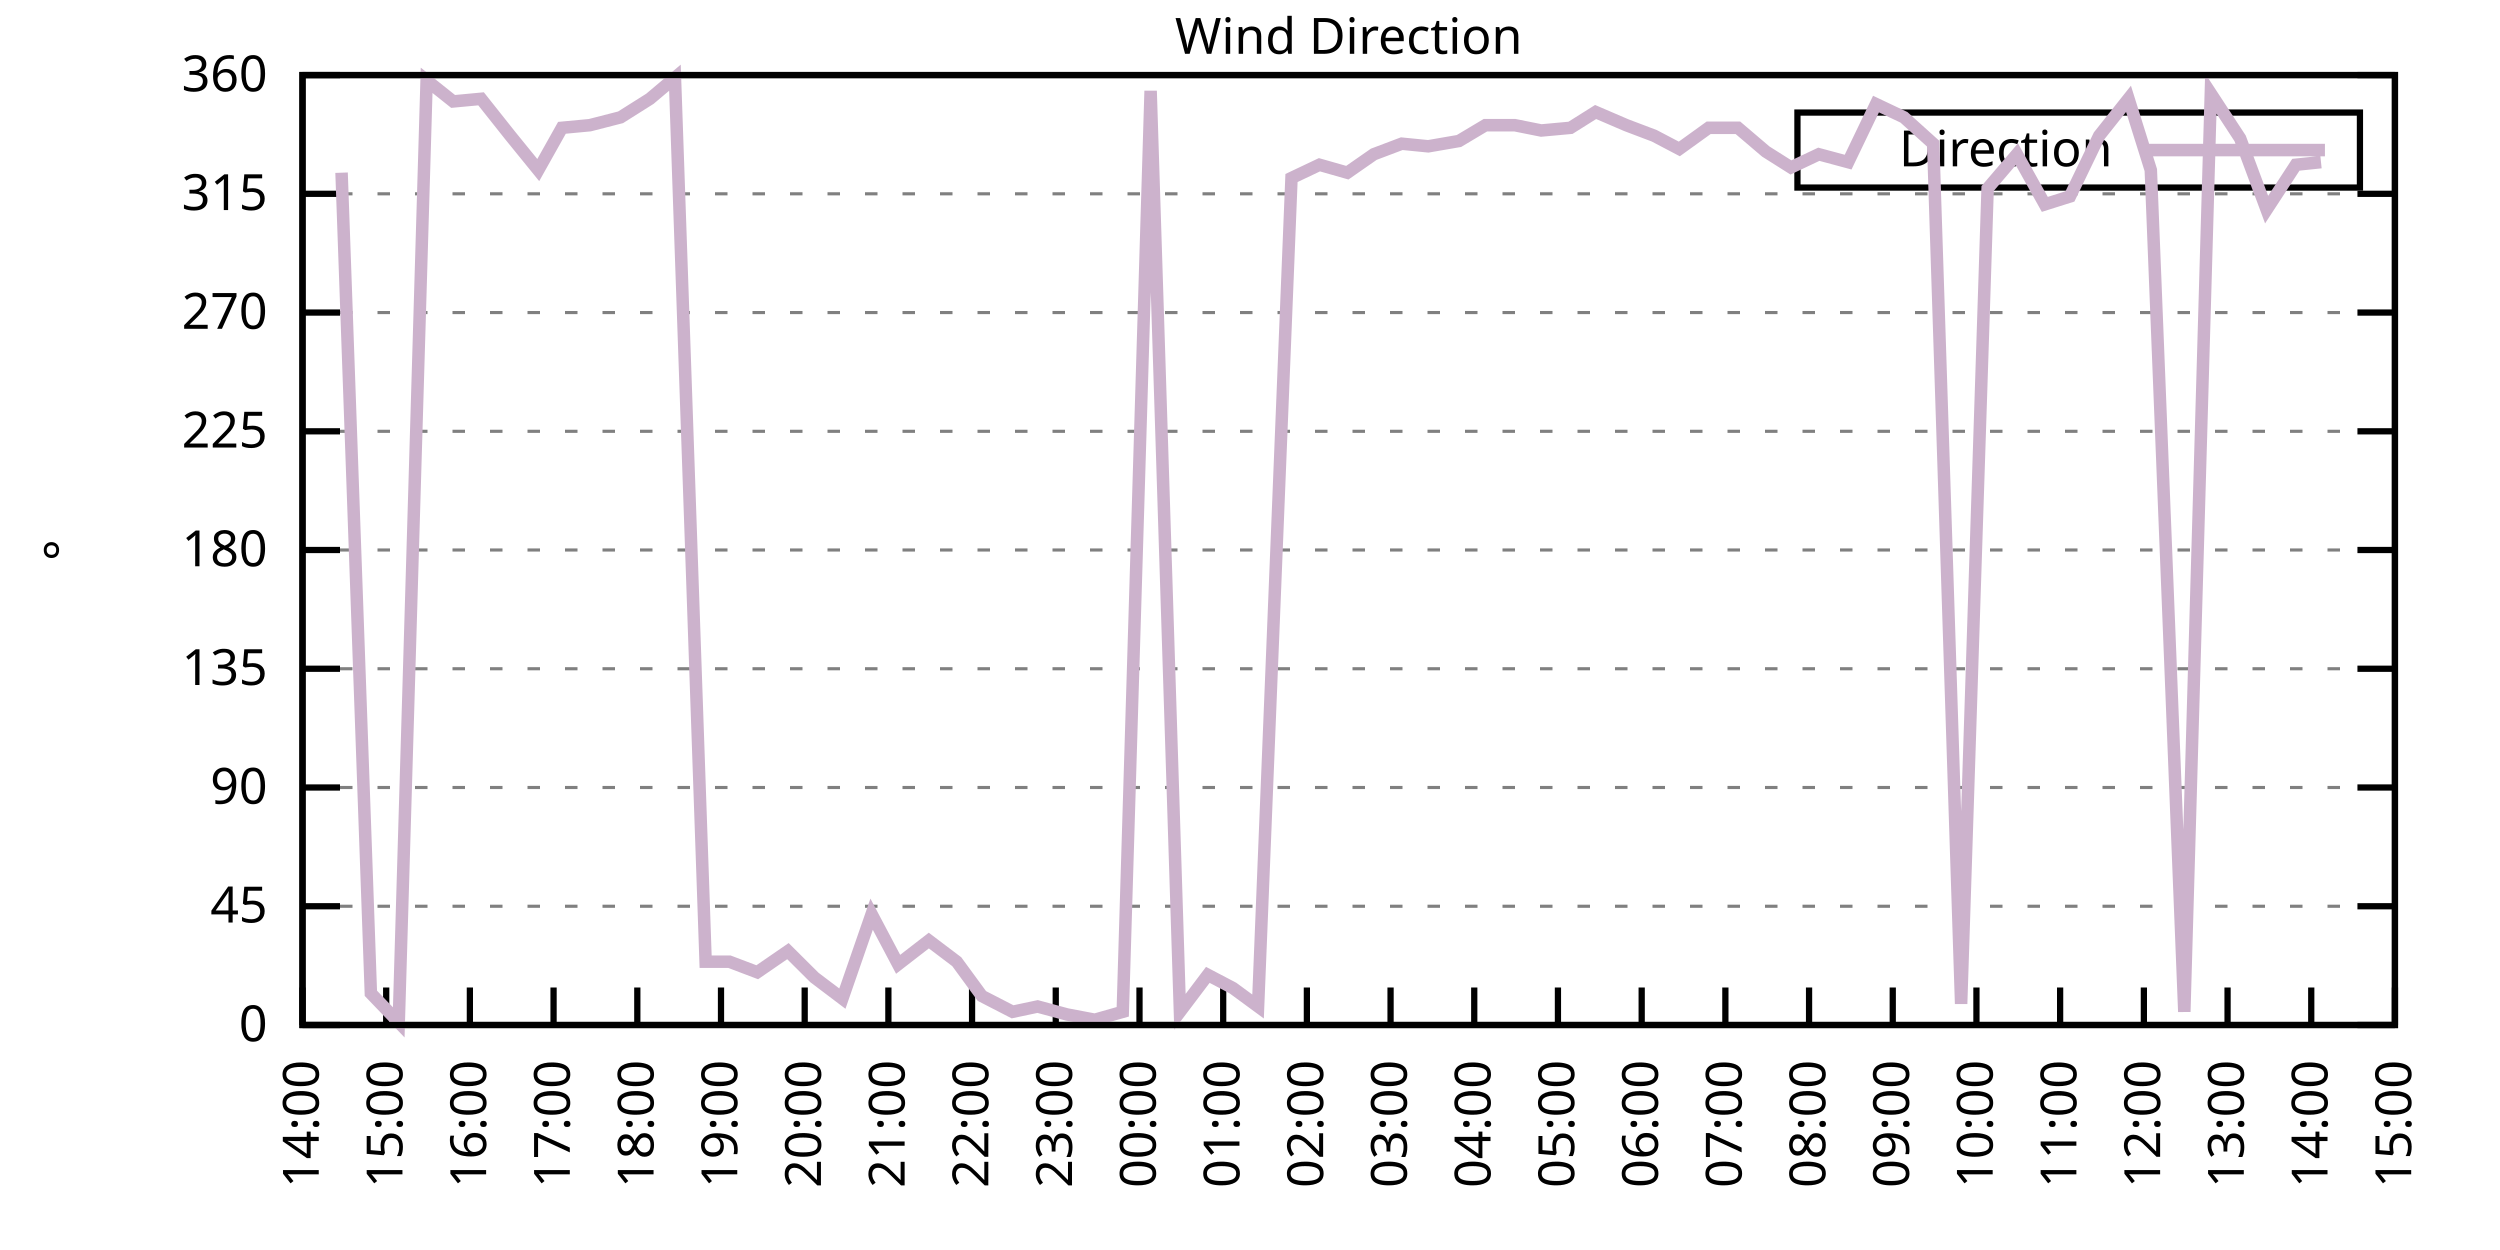
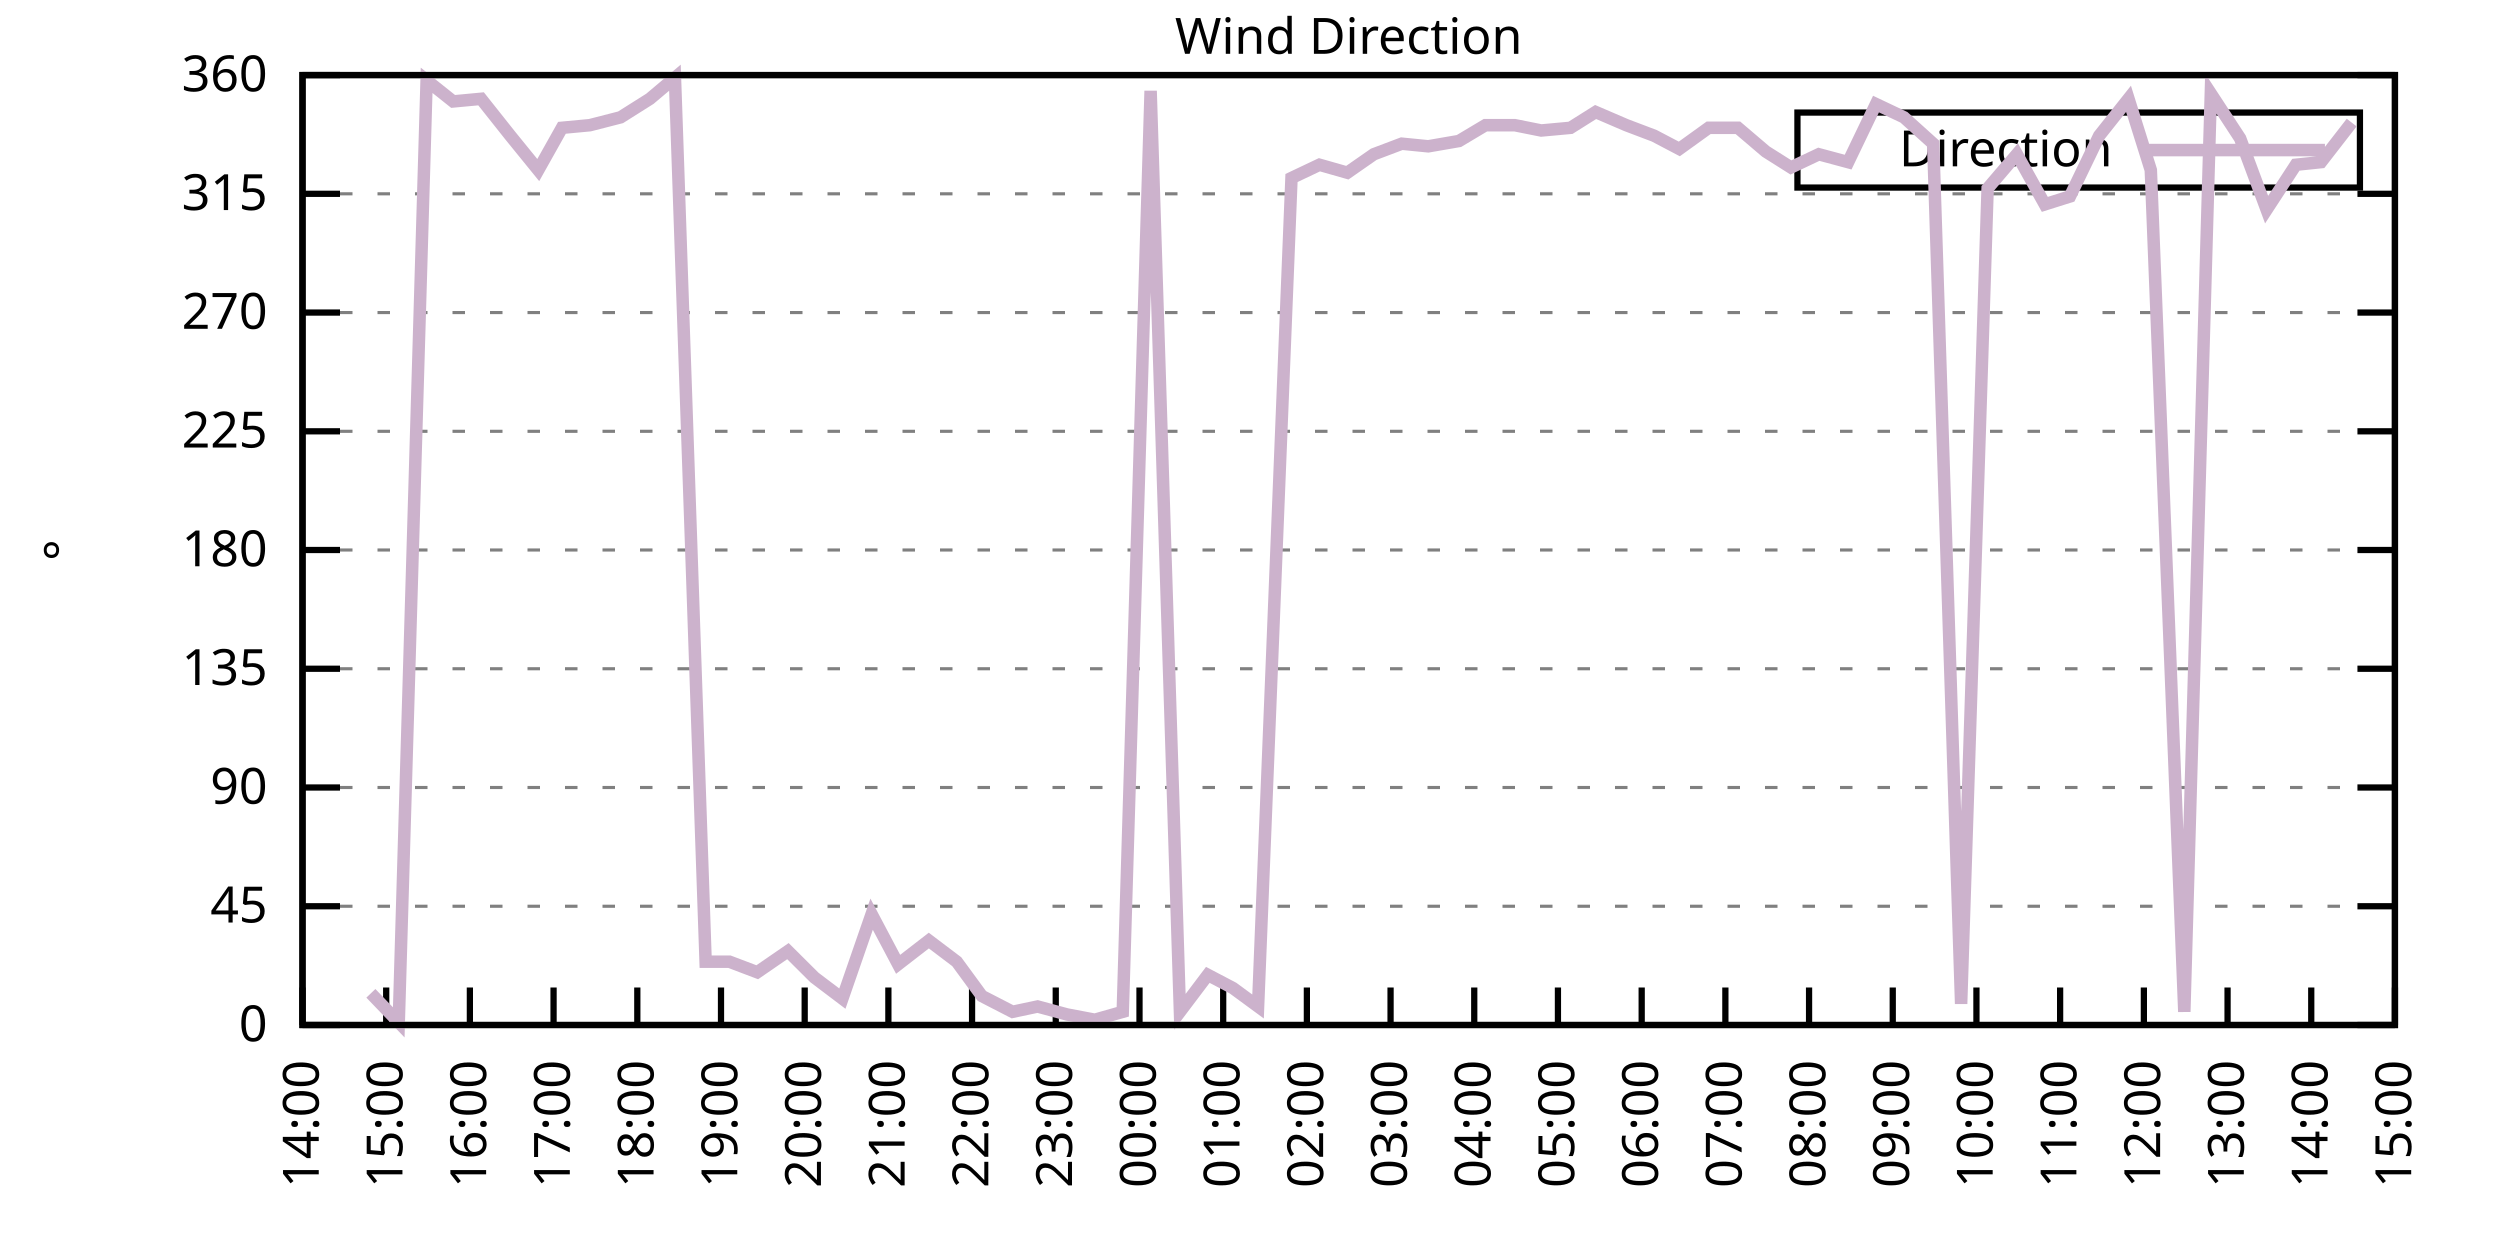
<svg xmlns="http://www.w3.org/2000/svg" xmlns:xlink="http://www.w3.org/1999/xlink" width="400" height="200" viewBox="0 0 400 200">
  <g id="gnuplot_canvas">
    <rect x="0" y="0" width="400" height="200" fill="none" />
    <defs>
      <circle id="gpDot" r="0.5" stroke-width="0.5" stroke="currentColor" />
      <path id="gpPt0" stroke-width="0.333" stroke="currentColor" d="M-1,0 h2 M0,-1 v2" />
      <path id="gpPt1" stroke-width="0.333" stroke="currentColor" d="M-1,-1 L1,1 M1,-1 L-1,1" />
      <path id="gpPt2" stroke-width="0.333" stroke="currentColor" d="M-1,0 L1,0 M0,-1 L0,1 M-1,-1 L1,1 M-1,1 L1,-1" />
      <rect id="gpPt3" stroke-width="0.333" stroke="currentColor" x="-1" y="-1" width="2" height="2" />
      <rect id="gpPt4" stroke-width="0.333" stroke="currentColor" fill="currentColor" x="-1" y="-1" width="2" height="2" />
      <circle id="gpPt5" stroke-width="0.333" stroke="currentColor" cx="0" cy="0" r="1" />
      <use xlink:href="#gpPt5" id="gpPt6" fill="currentColor" stroke="none" />
      <path id="gpPt7" stroke-width="0.333" stroke="currentColor" d="M0,-1.33 L-1.33,0.67 L1.33,0.67 z" />
      <use xlink:href="#gpPt7" id="gpPt8" fill="currentColor" stroke="none" />
      <use xlink:href="#gpPt7" id="gpPt9" stroke="currentColor" transform="rotate(180)" />
      <use xlink:href="#gpPt9" id="gpPt10" fill="currentColor" stroke="none" />
      <use xlink:href="#gpPt3" id="gpPt11" stroke="currentColor" transform="rotate(45)" />
      <use xlink:href="#gpPt11" id="gpPt12" fill="currentColor" stroke="none" />
      <path id="gpPt13" stroke-width="0.333" stroke="currentColor" d="M0,1.330 L1.265,0.411 L0.782,-1.067 L-0.782,-1.076 L-1.265,0.411 z" />
      <use xlink:href="#gpPt13" id="gpPt14" fill="currentColor" stroke="none" />
      <filter id="textbox" filterUnits="objectBoundingBox" x="0" y="0" height="1" width="1">
        <feFlood flood-color="white" flood-opacity="1" result="bgnd" />
        <feComposite in="SourceGraphic" in2="bgnd" operator="atop" />
      </filter>
      <filter id="greybox" filterUnits="objectBoundingBox" x="0" y="0" height="1" width="1">
        <feFlood flood-color="lightgrey" flood-opacity="1" result="grey" />
        <feComposite in="SourceGraphic" in2="grey" operator="atop" />
      </filter>
    </defs>
    <g fill="none" color="white" stroke="currentColor" stroke-width="1.00" stroke-linecap="butt" stroke-linejoin="miter">
</g>
    <g fill="none" color="black" stroke="currentColor" stroke-width="1.00" stroke-linecap="butt" stroke-linejoin="miter">
      <g stroke="none" shape-rendering="crispEdges">
        <polygon fill="rgb(255, 255, 255)" points="48.40,164.00 383.18,164.00 383.18,12.02 48.40,12.02 " />
      </g>
    </g>
    <g fill="none" color="black" stroke="currentColor" stroke-width="1.00" stroke-linecap="butt" stroke-linejoin="miter">
</g>
    <g fill="none" color="black" stroke="black" stroke-width="0.50" stroke-linecap="butt" stroke-linejoin="miter">
</g>
    <g fill="none" color="gray" stroke="currentColor" stroke-width="0.50" stroke-linecap="butt" stroke-linejoin="miter">
      <path stroke="gray" stroke-dasharray="2,4" class="gridline" d="M48.40,164.00 L383.19,164.00  " />
    </g>
    <g fill="none" color="gray" stroke="gray" stroke-width="1.00" stroke-linecap="butt" stroke-linejoin="miter">
</g>
    <g fill="none" color="black" stroke="currentColor" stroke-width="1.00" stroke-linecap="butt" stroke-linejoin="miter">
      <path stroke="black" d="M48.40,164.00 L54.40,164.00 M383.19,164.00 L377.19,164.00  " />
      <g transform="translate(42.80,166.60)" stroke="none" fill="black" font-family="Sans" font-size="8.00" text-anchor="end">
        <text>
          <tspan font-family="Sans"> 0</tspan>
        </text>
      </g>
    </g>
    <g fill="none" color="black" stroke="currentColor" stroke-width="1.00" stroke-linecap="butt" stroke-linejoin="miter">
</g>
    <g fill="none" color="black" stroke="black" stroke-width="0.50" stroke-linecap="butt" stroke-linejoin="miter">
</g>
    <g fill="none" color="gray" stroke="currentColor" stroke-width="0.50" stroke-linecap="butt" stroke-linejoin="miter">
      <path stroke="gray" stroke-dasharray="2,4" class="gridline" d="M48.40,145.00 L383.19,145.00  " />
    </g>
    <g fill="none" color="gray" stroke="gray" stroke-width="1.00" stroke-linecap="butt" stroke-linejoin="miter">
</g>
    <g fill="none" color="black" stroke="currentColor" stroke-width="1.00" stroke-linecap="butt" stroke-linejoin="miter">
      <path stroke="black" d="M48.40,145.00 L54.40,145.00 M383.19,145.00 L377.19,145.00  " />
      <g transform="translate(42.80,147.60)" stroke="none" fill="black" font-family="Sans" font-size="8.00" text-anchor="end">
        <text>
          <tspan font-family="Sans"> 45</tspan>
        </text>
      </g>
    </g>
    <g fill="none" color="black" stroke="currentColor" stroke-width="1.00" stroke-linecap="butt" stroke-linejoin="miter">
</g>
    <g fill="none" color="black" stroke="black" stroke-width="0.50" stroke-linecap="butt" stroke-linejoin="miter">
</g>
    <g fill="none" color="gray" stroke="currentColor" stroke-width="0.50" stroke-linecap="butt" stroke-linejoin="miter">
      <path stroke="gray" stroke-dasharray="2,4" class="gridline" d="M48.40,126.00 L383.19,126.00  " />
    </g>
    <g fill="none" color="gray" stroke="gray" stroke-width="1.00" stroke-linecap="butt" stroke-linejoin="miter">
</g>
    <g fill="none" color="black" stroke="currentColor" stroke-width="1.00" stroke-linecap="butt" stroke-linejoin="miter">
      <path stroke="black" d="M48.40,126.00 L54.40,126.00 M383.19,126.00 L377.19,126.00  " />
      <g transform="translate(42.80,128.60)" stroke="none" fill="black" font-family="Sans" font-size="8.00" text-anchor="end">
        <text>
          <tspan font-family="Sans"> 90</tspan>
        </text>
      </g>
    </g>
    <g fill="none" color="black" stroke="currentColor" stroke-width="1.00" stroke-linecap="butt" stroke-linejoin="miter">
</g>
    <g fill="none" color="black" stroke="black" stroke-width="0.50" stroke-linecap="butt" stroke-linejoin="miter">
</g>
    <g fill="none" color="gray" stroke="currentColor" stroke-width="0.50" stroke-linecap="butt" stroke-linejoin="miter">
      <path stroke="gray" stroke-dasharray="2,4" class="gridline" d="M48.40,107.00 L383.19,107.00  " />
    </g>
    <g fill="none" color="gray" stroke="gray" stroke-width="1.00" stroke-linecap="butt" stroke-linejoin="miter">
</g>
    <g fill="none" color="black" stroke="currentColor" stroke-width="1.00" stroke-linecap="butt" stroke-linejoin="miter">
      <path stroke="black" d="M48.40,107.00 L54.40,107.00 M383.19,107.00 L377.19,107.00  " />
      <g transform="translate(42.80,109.60)" stroke="none" fill="black" font-family="Sans" font-size="8.00" text-anchor="end">
        <text>
          <tspan font-family="Sans"> 135</tspan>
        </text>
      </g>
    </g>
    <g fill="none" color="black" stroke="currentColor" stroke-width="1.00" stroke-linecap="butt" stroke-linejoin="miter">
</g>
    <g fill="none" color="black" stroke="black" stroke-width="0.50" stroke-linecap="butt" stroke-linejoin="miter">
</g>
    <g fill="none" color="gray" stroke="currentColor" stroke-width="0.50" stroke-linecap="butt" stroke-linejoin="miter">
      <path stroke="gray" stroke-dasharray="2,4" class="gridline" d="M48.40,88.00 L383.19,88.00  " />
    </g>
    <g fill="none" color="gray" stroke="gray" stroke-width="1.00" stroke-linecap="butt" stroke-linejoin="miter">
</g>
    <g fill="none" color="black" stroke="currentColor" stroke-width="1.00" stroke-linecap="butt" stroke-linejoin="miter">
      <path stroke="black" d="M48.40,88.00 L54.40,88.00 M383.19,88.00 L377.19,88.00  " />
      <g transform="translate(42.80,90.60)" stroke="none" fill="black" font-family="Sans" font-size="8.00" text-anchor="end">
        <text>
          <tspan font-family="Sans"> 180</tspan>
        </text>
      </g>
    </g>
    <g fill="none" color="black" stroke="currentColor" stroke-width="1.00" stroke-linecap="butt" stroke-linejoin="miter">
</g>
    <g fill="none" color="black" stroke="black" stroke-width="0.50" stroke-linecap="butt" stroke-linejoin="miter">
</g>
    <g fill="none" color="gray" stroke="currentColor" stroke-width="0.50" stroke-linecap="butt" stroke-linejoin="miter">
      <path stroke="gray" stroke-dasharray="2,4" class="gridline" d="M48.40,69.01 L383.19,69.01  " />
    </g>
    <g fill="none" color="gray" stroke="gray" stroke-width="1.00" stroke-linecap="butt" stroke-linejoin="miter">
</g>
    <g fill="none" color="black" stroke="currentColor" stroke-width="1.00" stroke-linecap="butt" stroke-linejoin="miter">
      <path stroke="black" d="M48.40,69.01 L54.40,69.01 M383.19,69.01 L377.19,69.01  " />
      <g transform="translate(42.80,71.61)" stroke="none" fill="black" font-family="Sans" font-size="8.00" text-anchor="end">
        <text>
          <tspan font-family="Sans"> 225</tspan>
        </text>
      </g>
    </g>
    <g fill="none" color="black" stroke="currentColor" stroke-width="1.00" stroke-linecap="butt" stroke-linejoin="miter">
</g>
    <g fill="none" color="black" stroke="black" stroke-width="0.50" stroke-linecap="butt" stroke-linejoin="miter">
</g>
    <g fill="none" color="gray" stroke="currentColor" stroke-width="0.50" stroke-linecap="butt" stroke-linejoin="miter">
      <path stroke="gray" stroke-dasharray="2,4" class="gridline" d="M48.40,50.01 L383.19,50.01  " />
    </g>
    <g fill="none" color="gray" stroke="gray" stroke-width="1.00" stroke-linecap="butt" stroke-linejoin="miter">
</g>
    <g fill="none" color="black" stroke="currentColor" stroke-width="1.00" stroke-linecap="butt" stroke-linejoin="miter">
      <path stroke="black" d="M48.40,50.01 L54.40,50.01 M383.19,50.01 L377.19,50.01  " />
      <g transform="translate(42.80,52.61)" stroke="none" fill="black" font-family="Sans" font-size="8.00" text-anchor="end">
        <text>
          <tspan font-family="Sans"> 270</tspan>
        </text>
      </g>
    </g>
    <g fill="none" color="black" stroke="currentColor" stroke-width="1.00" stroke-linecap="butt" stroke-linejoin="miter">
</g>
    <g fill="none" color="black" stroke="black" stroke-width="0.50" stroke-linecap="butt" stroke-linejoin="miter">
</g>
    <g fill="none" color="gray" stroke="currentColor" stroke-width="0.50" stroke-linecap="butt" stroke-linejoin="miter">
      <path stroke="gray" stroke-dasharray="2,4" class="gridline" d="M48.40,31.01 L383.19,31.01  " />
    </g>
    <g fill="none" color="gray" stroke="gray" stroke-width="1.00" stroke-linecap="butt" stroke-linejoin="miter">
</g>
    <g fill="none" color="black" stroke="currentColor" stroke-width="1.00" stroke-linecap="butt" stroke-linejoin="miter">
      <path stroke="black" d="M48.40,31.01 L54.40,31.01 M383.19,31.01 L377.19,31.01  " />
      <g transform="translate(42.80,33.61)" stroke="none" fill="black" font-family="Sans" font-size="8.00" text-anchor="end">
        <text>
          <tspan font-family="Sans"> 315</tspan>
        </text>
      </g>
    </g>
    <g fill="none" color="black" stroke="currentColor" stroke-width="1.00" stroke-linecap="butt" stroke-linejoin="miter">
</g>
    <g fill="none" color="black" stroke="black" stroke-width="0.50" stroke-linecap="butt" stroke-linejoin="miter">
</g>
    <g fill="none" color="gray" stroke="currentColor" stroke-width="0.50" stroke-linecap="butt" stroke-linejoin="miter">
      <path stroke="gray" stroke-dasharray="2,4" class="gridline" d="M48.40,12.01 L383.19,12.01  " />
    </g>
    <g fill="none" color="gray" stroke="gray" stroke-width="1.00" stroke-linecap="butt" stroke-linejoin="miter">
</g>
    <g fill="none" color="black" stroke="currentColor" stroke-width="1.00" stroke-linecap="butt" stroke-linejoin="miter">
      <path stroke="black" d="M48.40,12.01 L54.40,12.01 M383.19,12.01 L377.19,12.01  " />
      <g transform="translate(42.80,14.61)" stroke="none" fill="black" font-family="Sans" font-size="8.00" text-anchor="end">
        <text>
          <tspan font-family="Sans"> 360</tspan>
        </text>
      </g>
    </g>
    <g fill="none" color="black" stroke="currentColor" stroke-width="1.00" stroke-linecap="butt" stroke-linejoin="miter">
      <path stroke="black" d="M48.40,164.00 L48.40,158.00  " />
      <g transform="translate(51.00,169.60) rotate(270.00)" stroke="none" fill="black" font-family="Sans" font-size="8.00" text-anchor="end">
        <text>
          <tspan font-family="Sans">14:00</tspan>
        </text>
      </g>
    </g>
    <g fill="none" color="black" stroke="currentColor" stroke-width="1.00" stroke-linecap="butt" stroke-linejoin="miter">
      <path stroke="black" d="M61.79,164.00 L61.79,158.00  " />
      <g transform="translate(64.39,169.60) rotate(270.00)" stroke="none" fill="black" font-family="Sans" font-size="8.00" text-anchor="end">
        <text>
          <tspan font-family="Sans">15:00</tspan>
        </text>
      </g>
    </g>
    <g fill="none" color="black" stroke="currentColor" stroke-width="1.00" stroke-linecap="butt" stroke-linejoin="miter">
      <path stroke="black" d="M75.18,164.00 L75.18,158.00  " />
      <g transform="translate(77.78,169.60) rotate(270.00)" stroke="none" fill="black" font-family="Sans" font-size="8.00" text-anchor="end">
        <text>
          <tspan font-family="Sans">16:00</tspan>
        </text>
      </g>
    </g>
    <g fill="none" color="black" stroke="currentColor" stroke-width="1.00" stroke-linecap="butt" stroke-linejoin="miter">
      <path stroke="black" d="M88.57,164.00 L88.57,158.00  " />
      <g transform="translate(91.17,169.60) rotate(270.00)" stroke="none" fill="black" font-family="Sans" font-size="8.00" text-anchor="end">
        <text>
          <tspan font-family="Sans">17:00</tspan>
        </text>
      </g>
    </g>
    <g fill="none" color="black" stroke="currentColor" stroke-width="1.00" stroke-linecap="butt" stroke-linejoin="miter">
      <path stroke="black" d="M101.97,164.00 L101.97,158.00  " />
      <g transform="translate(104.57,169.60) rotate(270.00)" stroke="none" fill="black" font-family="Sans" font-size="8.00" text-anchor="end">
        <text>
          <tspan font-family="Sans">18:00</tspan>
        </text>
      </g>
    </g>
    <g fill="none" color="black" stroke="currentColor" stroke-width="1.00" stroke-linecap="butt" stroke-linejoin="miter">
      <path stroke="black" d="M115.36,164.00 L115.36,158.00  " />
      <g transform="translate(117.96,169.60) rotate(270.00)" stroke="none" fill="black" font-family="Sans" font-size="8.00" text-anchor="end">
        <text>
          <tspan font-family="Sans">19:00</tspan>
        </text>
      </g>
    </g>
    <g fill="none" color="black" stroke="currentColor" stroke-width="1.00" stroke-linecap="butt" stroke-linejoin="miter">
      <path stroke="black" d="M128.75,164.00 L128.75,158.00  " />
      <g transform="translate(131.35,169.60) rotate(270.00)" stroke="none" fill="black" font-family="Sans" font-size="8.00" text-anchor="end">
        <text>
          <tspan font-family="Sans">20:00</tspan>
        </text>
      </g>
    </g>
    <g fill="none" color="black" stroke="currentColor" stroke-width="1.00" stroke-linecap="butt" stroke-linejoin="miter">
      <path stroke="black" d="M142.14,164.00 L142.14,158.00  " />
      <g transform="translate(144.74,169.60) rotate(270.00)" stroke="none" fill="black" font-family="Sans" font-size="8.00" text-anchor="end">
        <text>
          <tspan font-family="Sans">21:00</tspan>
        </text>
      </g>
    </g>
    <g fill="none" color="black" stroke="currentColor" stroke-width="1.00" stroke-linecap="butt" stroke-linejoin="miter">
      <path stroke="black" d="M155.53,164.00 L155.53,158.00  " />
      <g transform="translate(158.13,169.60) rotate(270.00)" stroke="none" fill="black" font-family="Sans" font-size="8.00" text-anchor="end">
        <text>
          <tspan font-family="Sans">22:00</tspan>
        </text>
      </g>
    </g>
    <g fill="none" color="black" stroke="currentColor" stroke-width="1.00" stroke-linecap="butt" stroke-linejoin="miter">
      <path stroke="black" d="M168.92,164.00 L168.92,158.00  " />
      <g transform="translate(171.52,169.60) rotate(270.00)" stroke="none" fill="black" font-family="Sans" font-size="8.00" text-anchor="end">
        <text>
          <tspan font-family="Sans">23:00</tspan>
        </text>
      </g>
    </g>
    <g fill="none" color="black" stroke="currentColor" stroke-width="1.00" stroke-linecap="butt" stroke-linejoin="miter">
      <path stroke="black" d="M182.32,164.00 L182.32,158.00  " />
      <g transform="translate(184.92,169.60) rotate(270.00)" stroke="none" fill="black" font-family="Sans" font-size="8.00" text-anchor="end">
        <text>
          <tspan font-family="Sans">00:00</tspan>
        </text>
      </g>
    </g>
    <g fill="none" color="black" stroke="currentColor" stroke-width="1.00" stroke-linecap="butt" stroke-linejoin="miter">
      <path stroke="black" d="M195.71,164.00 L195.71,158.00  " />
      <g transform="translate(198.31,169.60) rotate(270.00)" stroke="none" fill="black" font-family="Sans" font-size="8.00" text-anchor="end">
        <text>
          <tspan font-family="Sans">01:00</tspan>
        </text>
      </g>
    </g>
    <g fill="none" color="black" stroke="currentColor" stroke-width="1.00" stroke-linecap="butt" stroke-linejoin="miter">
      <path stroke="black" d="M209.10,164.00 L209.10,158.00  " />
      <g transform="translate(211.70,169.60) rotate(270.00)" stroke="none" fill="black" font-family="Sans" font-size="8.00" text-anchor="end">
        <text>
          <tspan font-family="Sans">02:00</tspan>
        </text>
      </g>
    </g>
    <g fill="none" color="black" stroke="currentColor" stroke-width="1.00" stroke-linecap="butt" stroke-linejoin="miter">
      <path stroke="black" d="M222.49,164.00 L222.49,158.00  " />
      <g transform="translate(225.09,169.60) rotate(270.00)" stroke="none" fill="black" font-family="Sans" font-size="8.00" text-anchor="end">
        <text>
          <tspan font-family="Sans">03:00</tspan>
        </text>
      </g>
    </g>
    <g fill="none" color="black" stroke="currentColor" stroke-width="1.00" stroke-linecap="butt" stroke-linejoin="miter">
      <path stroke="black" d="M235.88,164.00 L235.88,158.00  " />
      <g transform="translate(238.48,169.60) rotate(270.00)" stroke="none" fill="black" font-family="Sans" font-size="8.00" text-anchor="end">
        <text>
          <tspan font-family="Sans">04:00</tspan>
        </text>
      </g>
    </g>
    <g fill="none" color="black" stroke="currentColor" stroke-width="1.00" stroke-linecap="butt" stroke-linejoin="miter">
      <path stroke="black" d="M249.27,164.00 L249.27,158.00  " />
      <g transform="translate(251.87,169.60) rotate(270.00)" stroke="none" fill="black" font-family="Sans" font-size="8.00" text-anchor="end">
        <text>
          <tspan font-family="Sans">05:00</tspan>
        </text>
      </g>
    </g>
    <g fill="none" color="black" stroke="currentColor" stroke-width="1.00" stroke-linecap="butt" stroke-linejoin="miter">
      <path stroke="black" d="M262.67,164.00 L262.67,158.00  " />
      <g transform="translate(265.27,169.60) rotate(270.00)" stroke="none" fill="black" font-family="Sans" font-size="8.00" text-anchor="end">
        <text>
          <tspan font-family="Sans">06:00</tspan>
        </text>
      </g>
    </g>
    <g fill="none" color="black" stroke="currentColor" stroke-width="1.00" stroke-linecap="butt" stroke-linejoin="miter">
      <path stroke="black" d="M276.06,164.00 L276.06,158.00  " />
      <g transform="translate(278.66,169.60) rotate(270.00)" stroke="none" fill="black" font-family="Sans" font-size="8.00" text-anchor="end">
        <text>
          <tspan font-family="Sans">07:00</tspan>
        </text>
      </g>
    </g>
    <g fill="none" color="black" stroke="currentColor" stroke-width="1.00" stroke-linecap="butt" stroke-linejoin="miter">
      <path stroke="black" d="M289.45,164.00 L289.45,158.00  " />
      <g transform="translate(292.05,169.60) rotate(270.00)" stroke="none" fill="black" font-family="Sans" font-size="8.00" text-anchor="end">
        <text>
          <tspan font-family="Sans">08:00</tspan>
        </text>
      </g>
    </g>
    <g fill="none" color="black" stroke="currentColor" stroke-width="1.00" stroke-linecap="butt" stroke-linejoin="miter">
      <path stroke="black" d="M302.84,164.00 L302.84,158.00  " />
      <g transform="translate(305.44,169.60) rotate(270.00)" stroke="none" fill="black" font-family="Sans" font-size="8.00" text-anchor="end">
        <text>
          <tspan font-family="Sans">09:00</tspan>
        </text>
      </g>
    </g>
    <g fill="none" color="black" stroke="currentColor" stroke-width="1.00" stroke-linecap="butt" stroke-linejoin="miter">
      <path stroke="black" d="M316.23,164.00 L316.23,158.00  " />
      <g transform="translate(318.83,169.60) rotate(270.00)" stroke="none" fill="black" font-family="Sans" font-size="8.00" text-anchor="end">
        <text>
          <tspan font-family="Sans">10:00</tspan>
        </text>
      </g>
    </g>
    <g fill="none" color="black" stroke="currentColor" stroke-width="1.00" stroke-linecap="butt" stroke-linejoin="miter">
      <path stroke="black" d="M329.62,164.00 L329.62,158.00  " />
      <g transform="translate(332.22,169.60) rotate(270.00)" stroke="none" fill="black" font-family="Sans" font-size="8.00" text-anchor="end">
        <text>
          <tspan font-family="Sans">11:00</tspan>
        </text>
      </g>
    </g>
    <g fill="none" color="black" stroke="currentColor" stroke-width="1.00" stroke-linecap="butt" stroke-linejoin="miter">
      <path stroke="black" d="M343.02,164.00 L343.02,158.00  " />
      <g transform="translate(345.62,169.60) rotate(270.00)" stroke="none" fill="black" font-family="Sans" font-size="8.00" text-anchor="end">
        <text>
          <tspan font-family="Sans">12:00</tspan>
        </text>
      </g>
    </g>
    <g fill="none" color="black" stroke="currentColor" stroke-width="1.00" stroke-linecap="butt" stroke-linejoin="miter">
      <path stroke="black" d="M356.41,164.00 L356.41,158.00  " />
      <g transform="translate(359.01,169.60) rotate(270.00)" stroke="none" fill="black" font-family="Sans" font-size="8.00" text-anchor="end">
        <text>
          <tspan font-family="Sans">13:00</tspan>
        </text>
      </g>
    </g>
    <g fill="none" color="black" stroke="currentColor" stroke-width="1.00" stroke-linecap="butt" stroke-linejoin="miter">
      <path stroke="black" d="M369.80,164.00 L369.80,158.00  " />
      <g transform="translate(372.40,169.60) rotate(270.00)" stroke="none" fill="black" font-family="Sans" font-size="8.00" text-anchor="end">
        <text>
          <tspan font-family="Sans">14:00</tspan>
        </text>
      </g>
    </g>
    <g fill="none" color="black" stroke="currentColor" stroke-width="1.00" stroke-linecap="butt" stroke-linejoin="miter">
      <path stroke="black" d="M383.19,164.00 L383.19,158.00  " />
      <g transform="translate(385.79,169.60) rotate(270.00)" stroke="none" fill="black" font-family="Sans" font-size="8.00" text-anchor="end">
        <text>
          <tspan font-family="Sans">15:00</tspan>
        </text>
      </g>
    </g>
    <g fill="none" color="black" stroke="currentColor" stroke-width="1.00" stroke-linecap="butt" stroke-linejoin="miter">
</g>
    <g fill="none" color="black" stroke="currentColor" stroke-width="1.00" stroke-linecap="butt" stroke-linejoin="miter">
      <path stroke="black" d="M48.40,12.01 L48.40,164.00 L383.19,164.00 L383.19,12.01 L48.40,12.01 Z  " />
    </g>
    <g fill="none" color="black" stroke="currentColor" stroke-width="1.00" stroke-linecap="butt" stroke-linejoin="miter">
</g>
    <g fill="none" color="black" stroke="currentColor" stroke-width="1.00" stroke-linecap="butt" stroke-linejoin="miter">
      <path stroke="black" d="M287.59,30.01 L287.59,18.01 L377.59,18.01 L377.59,30.01 L287.59,30.01 Z  " />
    </g>
    <g id="Wind_direction_plot_1">
      <g fill="none" color="white" stroke="black" stroke-width="2.00" stroke-linecap="butt" stroke-linejoin="miter">
</g>
      <g fill="none" color="black" stroke="currentColor" stroke-width="2.00" stroke-linecap="butt" stroke-linejoin="miter">
        <g transform="translate(337.99,26.61)" stroke="none" fill="black" font-family="Sans" font-size="8.00" text-anchor="end">
          <text>
            <tspan font-family="Sans">Direction</tspan>
          </text>
        </g>
      </g>
      <g fill="none" color="black" stroke="currentColor" stroke-width="2.00" stroke-linecap="butt" stroke-linejoin="miter">
-         <path stroke="rgb(204, 178, 204)" d="M343.59,24.01 L371.99,24.01 M54.65,27.63 L59.34,158.93 L63.80,163.58 L68.26,12.85 L72.50,16.23 L76.97,15.81   L81.66,21.72 L86.12,27.21 L89.91,20.45 L94.38,20.03 L99.29,18.77 L103.98,15.81 L107.99,12.43 L112.90,153.87   L116.70,153.87 L121.16,155.56 L126.07,152.18 L130.31,156.40 L134.78,159.78 L139.46,146.27 L143.70,154.29 L148.61,150.49   L153.08,153.87 L157.10,159.36 L162.01,161.89 L166.02,161.04 L170.71,162.31 L175.17,163.16 L179.64,161.89 L184.10,14.54   L188.79,161.89 L193.25,155.98 L197.27,158.09 L201.29,161.04 L206.64,28.48 L211.11,26.36 L215.57,27.63 L219.81,24.68   L224.28,22.99 L228.52,23.41 L233.43,22.56 L237.67,20.03 L242.36,20.03 L246.60,20.88 L251.28,20.45 L255.30,17.92   L260.21,20.03 L264.67,21.72 L268.69,23.83 L273.38,20.45 L278.07,20.45 L282.53,24.25 L286.55,26.79 L291.01,24.68   L295.70,25.94 L300.16,16.65 L304.63,18.77 L309.31,22.99 L313.78,160.62 L318.02,30.16 L322.70,24.68 L327.17,32.70   L331.19,31.43 L335.87,21.72 L340.56,15.81 L344.13,27.21 L349.49,161.89 L353.73,14.97 L358.42,22.14 L362.66,33.54   L367.34,26.36 L371.36,25.94  " />
+         <path stroke="rgb(204, 178, 204)" d="M343.59,24.01 L371.99,24.01 M59.34,158.93 L63.80,163.58 L68.26,12.85 L72.50,16.23 L76.97,15.81 L81.66,21.72   L86.12,27.21 L89.91,20.45 L94.38,20.03 L99.29,18.77 L103.98,15.81 L107.99,12.43 L112.90,153.87 L116.70,153.87   L121.16,155.56 L126.07,152.18 L130.31,156.40 L134.78,159.78 L139.46,146.27 L143.70,154.29 L148.61,150.49 L153.08,153.87   L157.10,159.36 L162.01,161.89 L166.02,161.04 L170.71,162.31 L175.17,163.16 L179.64,161.89 L184.10,14.54 L188.79,161.89   L193.25,155.98 L197.27,158.09 L201.29,161.04 L206.64,28.48 L211.11,26.36 L215.57,27.63 L219.81,24.68 L224.28,22.99   L228.52,23.41 L233.43,22.56 L237.67,20.03 L242.36,20.03 L246.60,20.88 L251.28,20.45 L255.30,17.92 L260.21,20.03   L264.67,21.72 L268.69,23.83 L273.38,20.45 L278.07,20.45 L282.53,24.25 L286.55,26.79 L291.01,24.68 L295.70,25.94   L300.16,16.65 L304.63,18.77 L309.31,22.99 L313.78,160.62 L318.02,30.16 L322.70,24.68 L327.17,32.70 L331.19,31.43   L335.87,21.72 L340.56,15.81 L344.13,27.21 L349.49,161.89 L353.73,14.97 L358.42,22.14 L362.66,33.54 L367.34,26.36   L371.36,25.94 L376.27,19.61  " />
      </g>
    </g>
    <g fill="none" color="black" stroke="currentColor" stroke-width="2.00" stroke-linecap="butt" stroke-linejoin="miter">
</g>
    <g fill="none" color="black" stroke="black" stroke-width="1.00" stroke-linecap="butt" stroke-linejoin="miter">
</g>
    <g fill="none" color="black" stroke="currentColor" stroke-width="1.00" stroke-linecap="butt" stroke-linejoin="miter">
      <path stroke="black" d="M48.40,12.01 L48.40,164.00 L383.19,164.00 L383.19,12.01 L48.40,12.01 Z  " />
      <g transform="translate(12.80,88.01) rotate(270.00)" stroke="none" fill="black" font-family="Sans" font-size="8.00" text-anchor="middle">
        <text>
          <tspan font-family="Sans">°</tspan>
        </text>
      </g>
    </g>
    <g fill="none" color="black" stroke="currentColor" stroke-width="1.00" stroke-linecap="butt" stroke-linejoin="miter">
</g>
    <g fill="none" color="black" stroke="currentColor" stroke-width="1.00" stroke-linecap="butt" stroke-linejoin="miter">
      <g transform="translate(215.79,8.61)" stroke="none" fill="black" font-family="Sans" font-size="8.00" text-anchor="middle">
        <text>
          <tspan font-family="Sans">Wind Direction</tspan>
        </text>
      </g>
    </g>
    <g fill="none" color="black" stroke="currentColor" stroke-width="1.00" stroke-linecap="butt" stroke-linejoin="miter">
</g>
  </g>
</svg>
